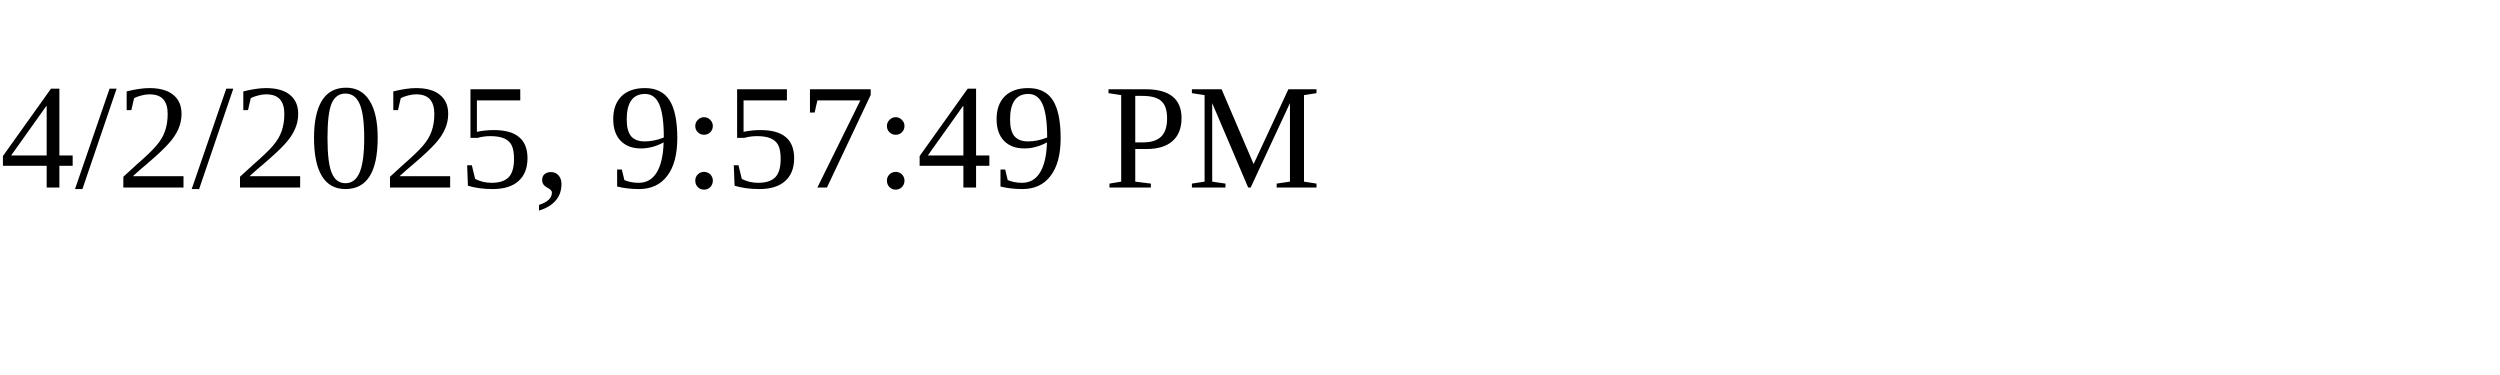
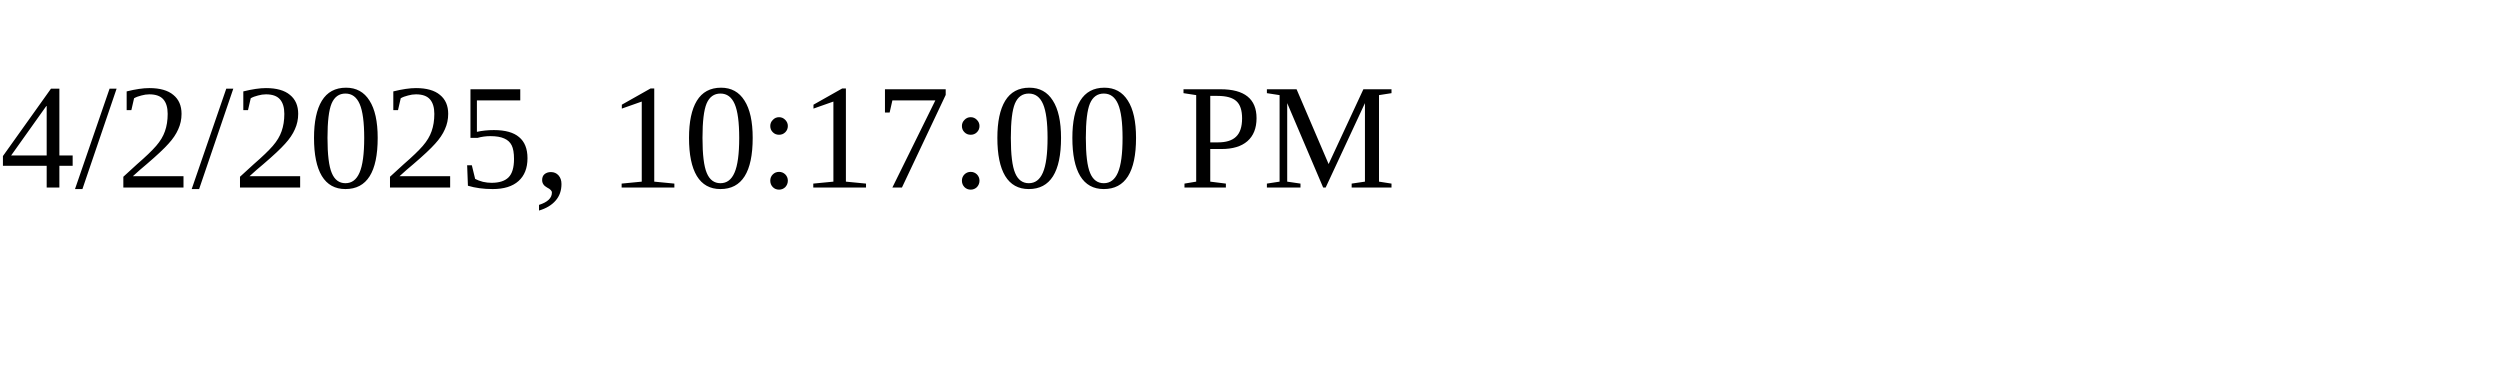
<svg xmlns="http://www.w3.org/2000/svg" height="30" width="200">
-   <text x="0" y="15">4/2/2025, 9:57:49 PM</text>
+   <text x="0" y="15">4/2/2025, 10:17:00 PM</text>
</svg>
